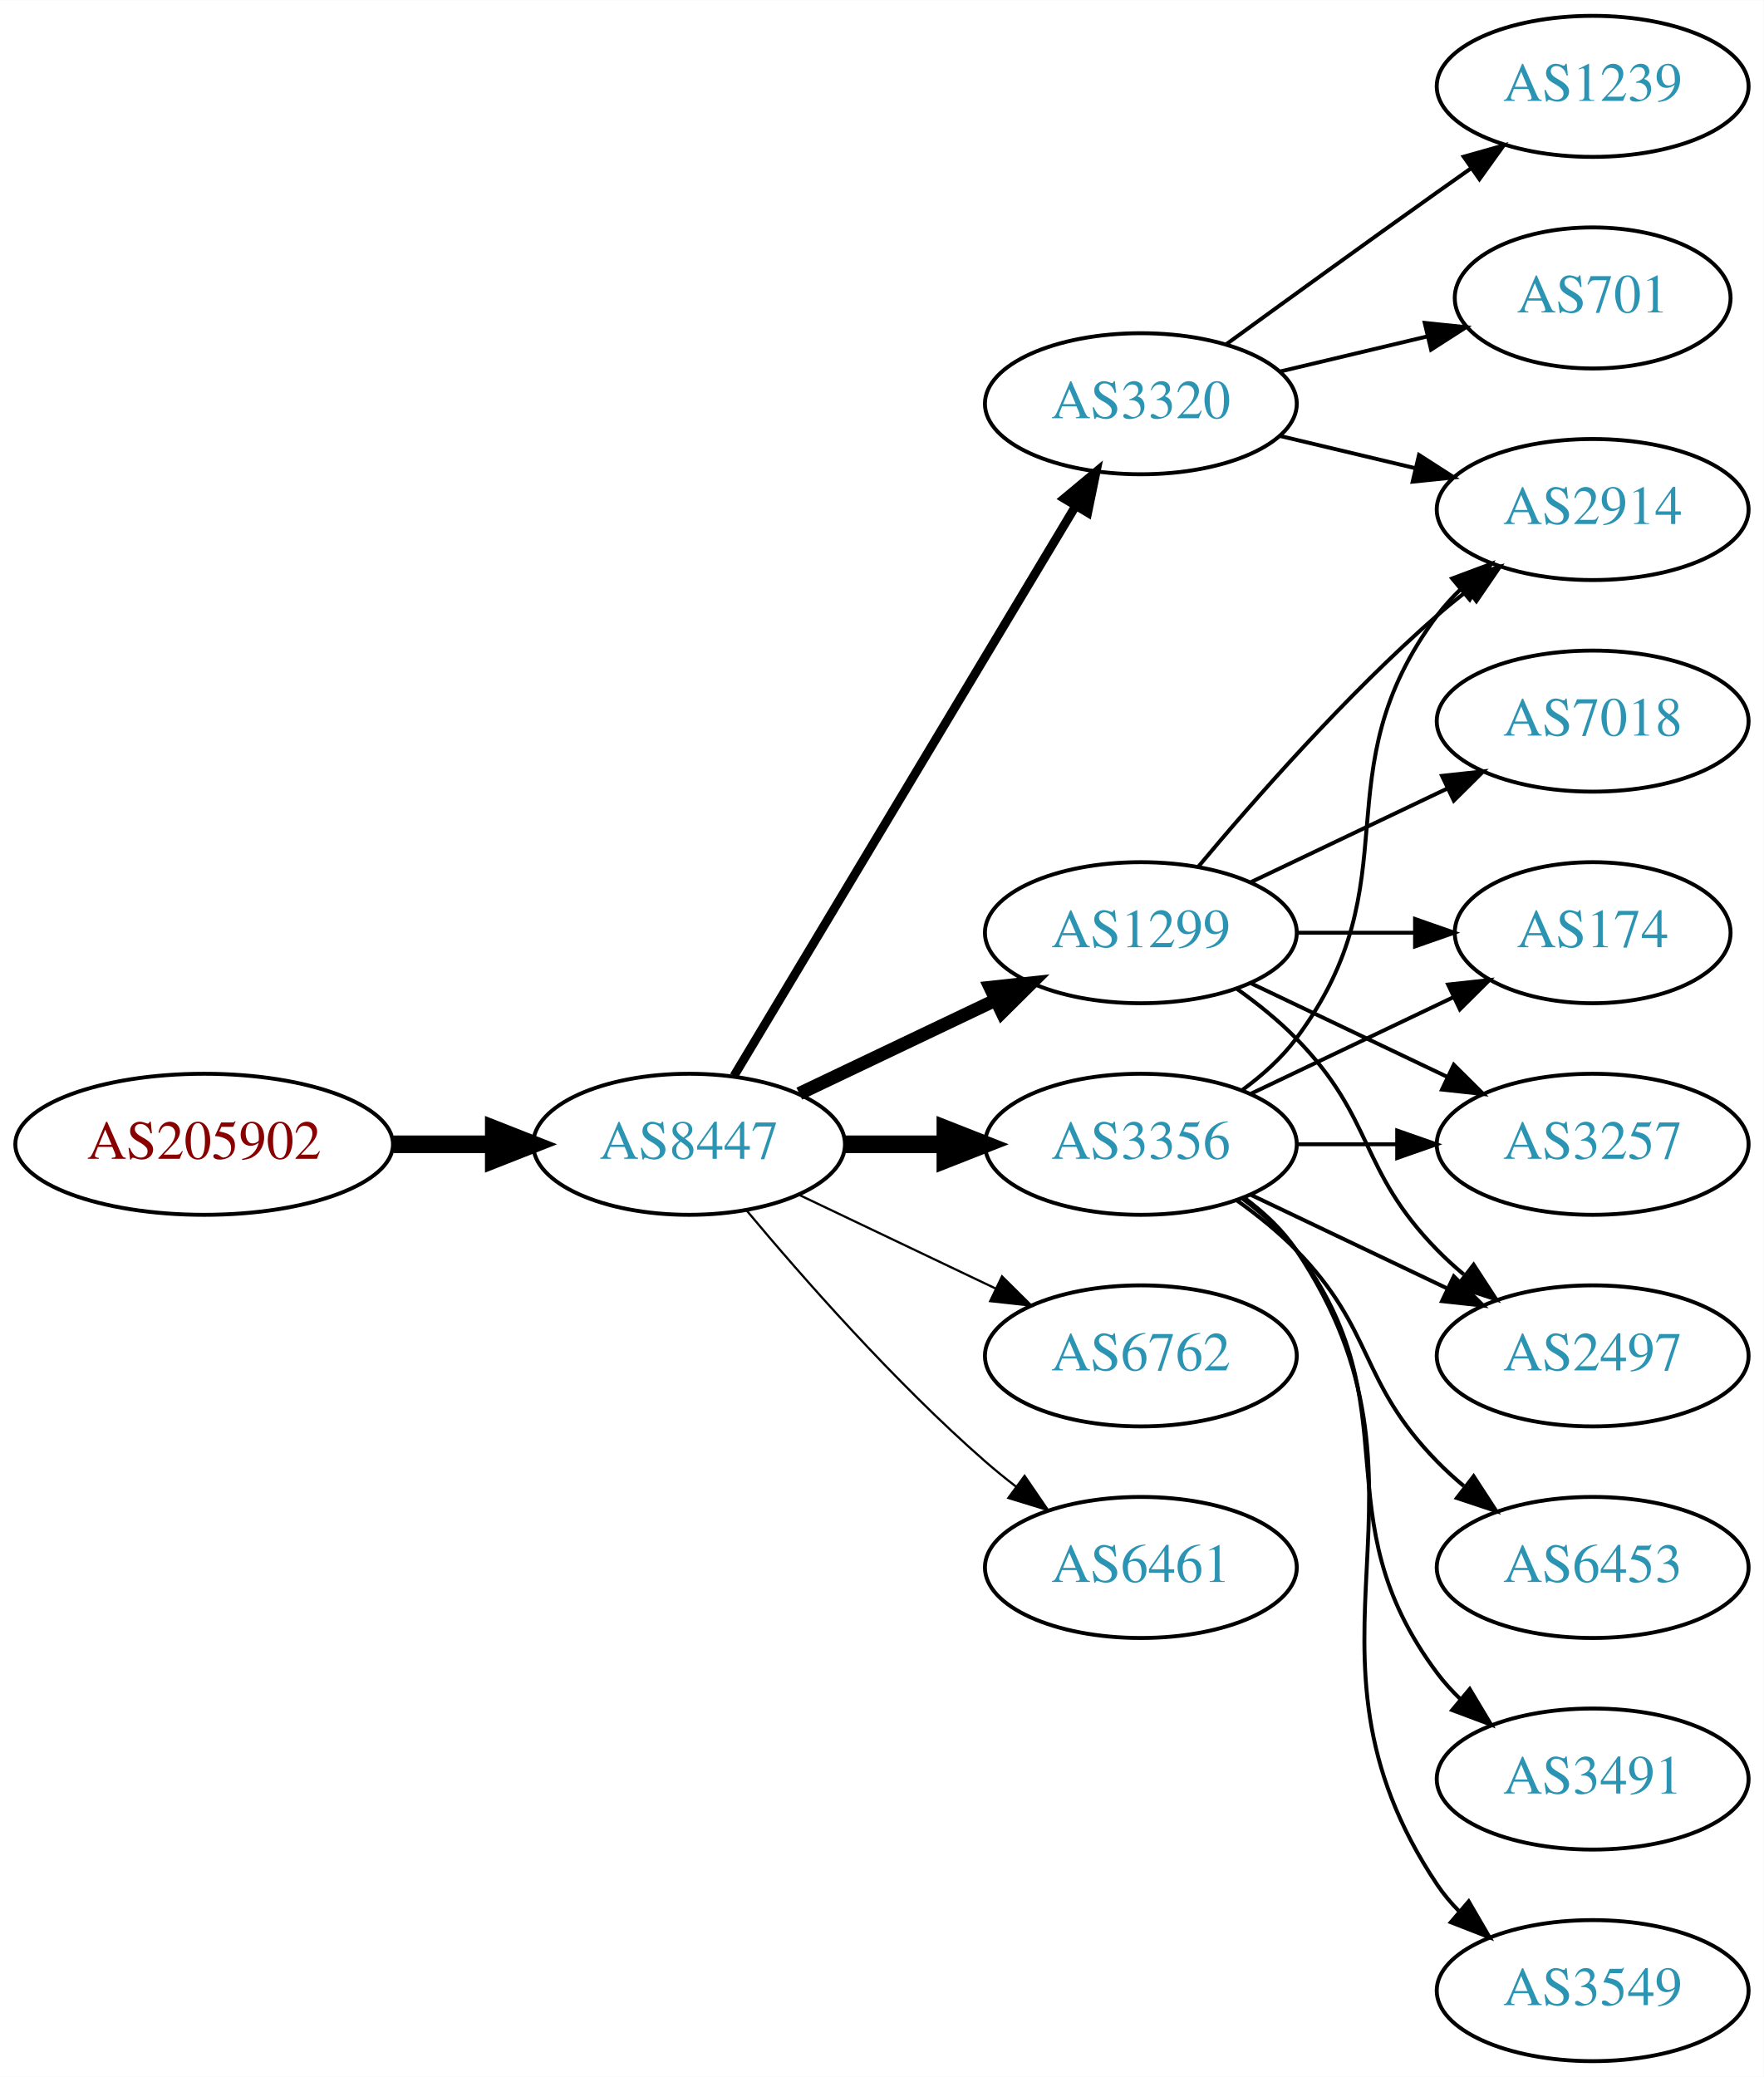
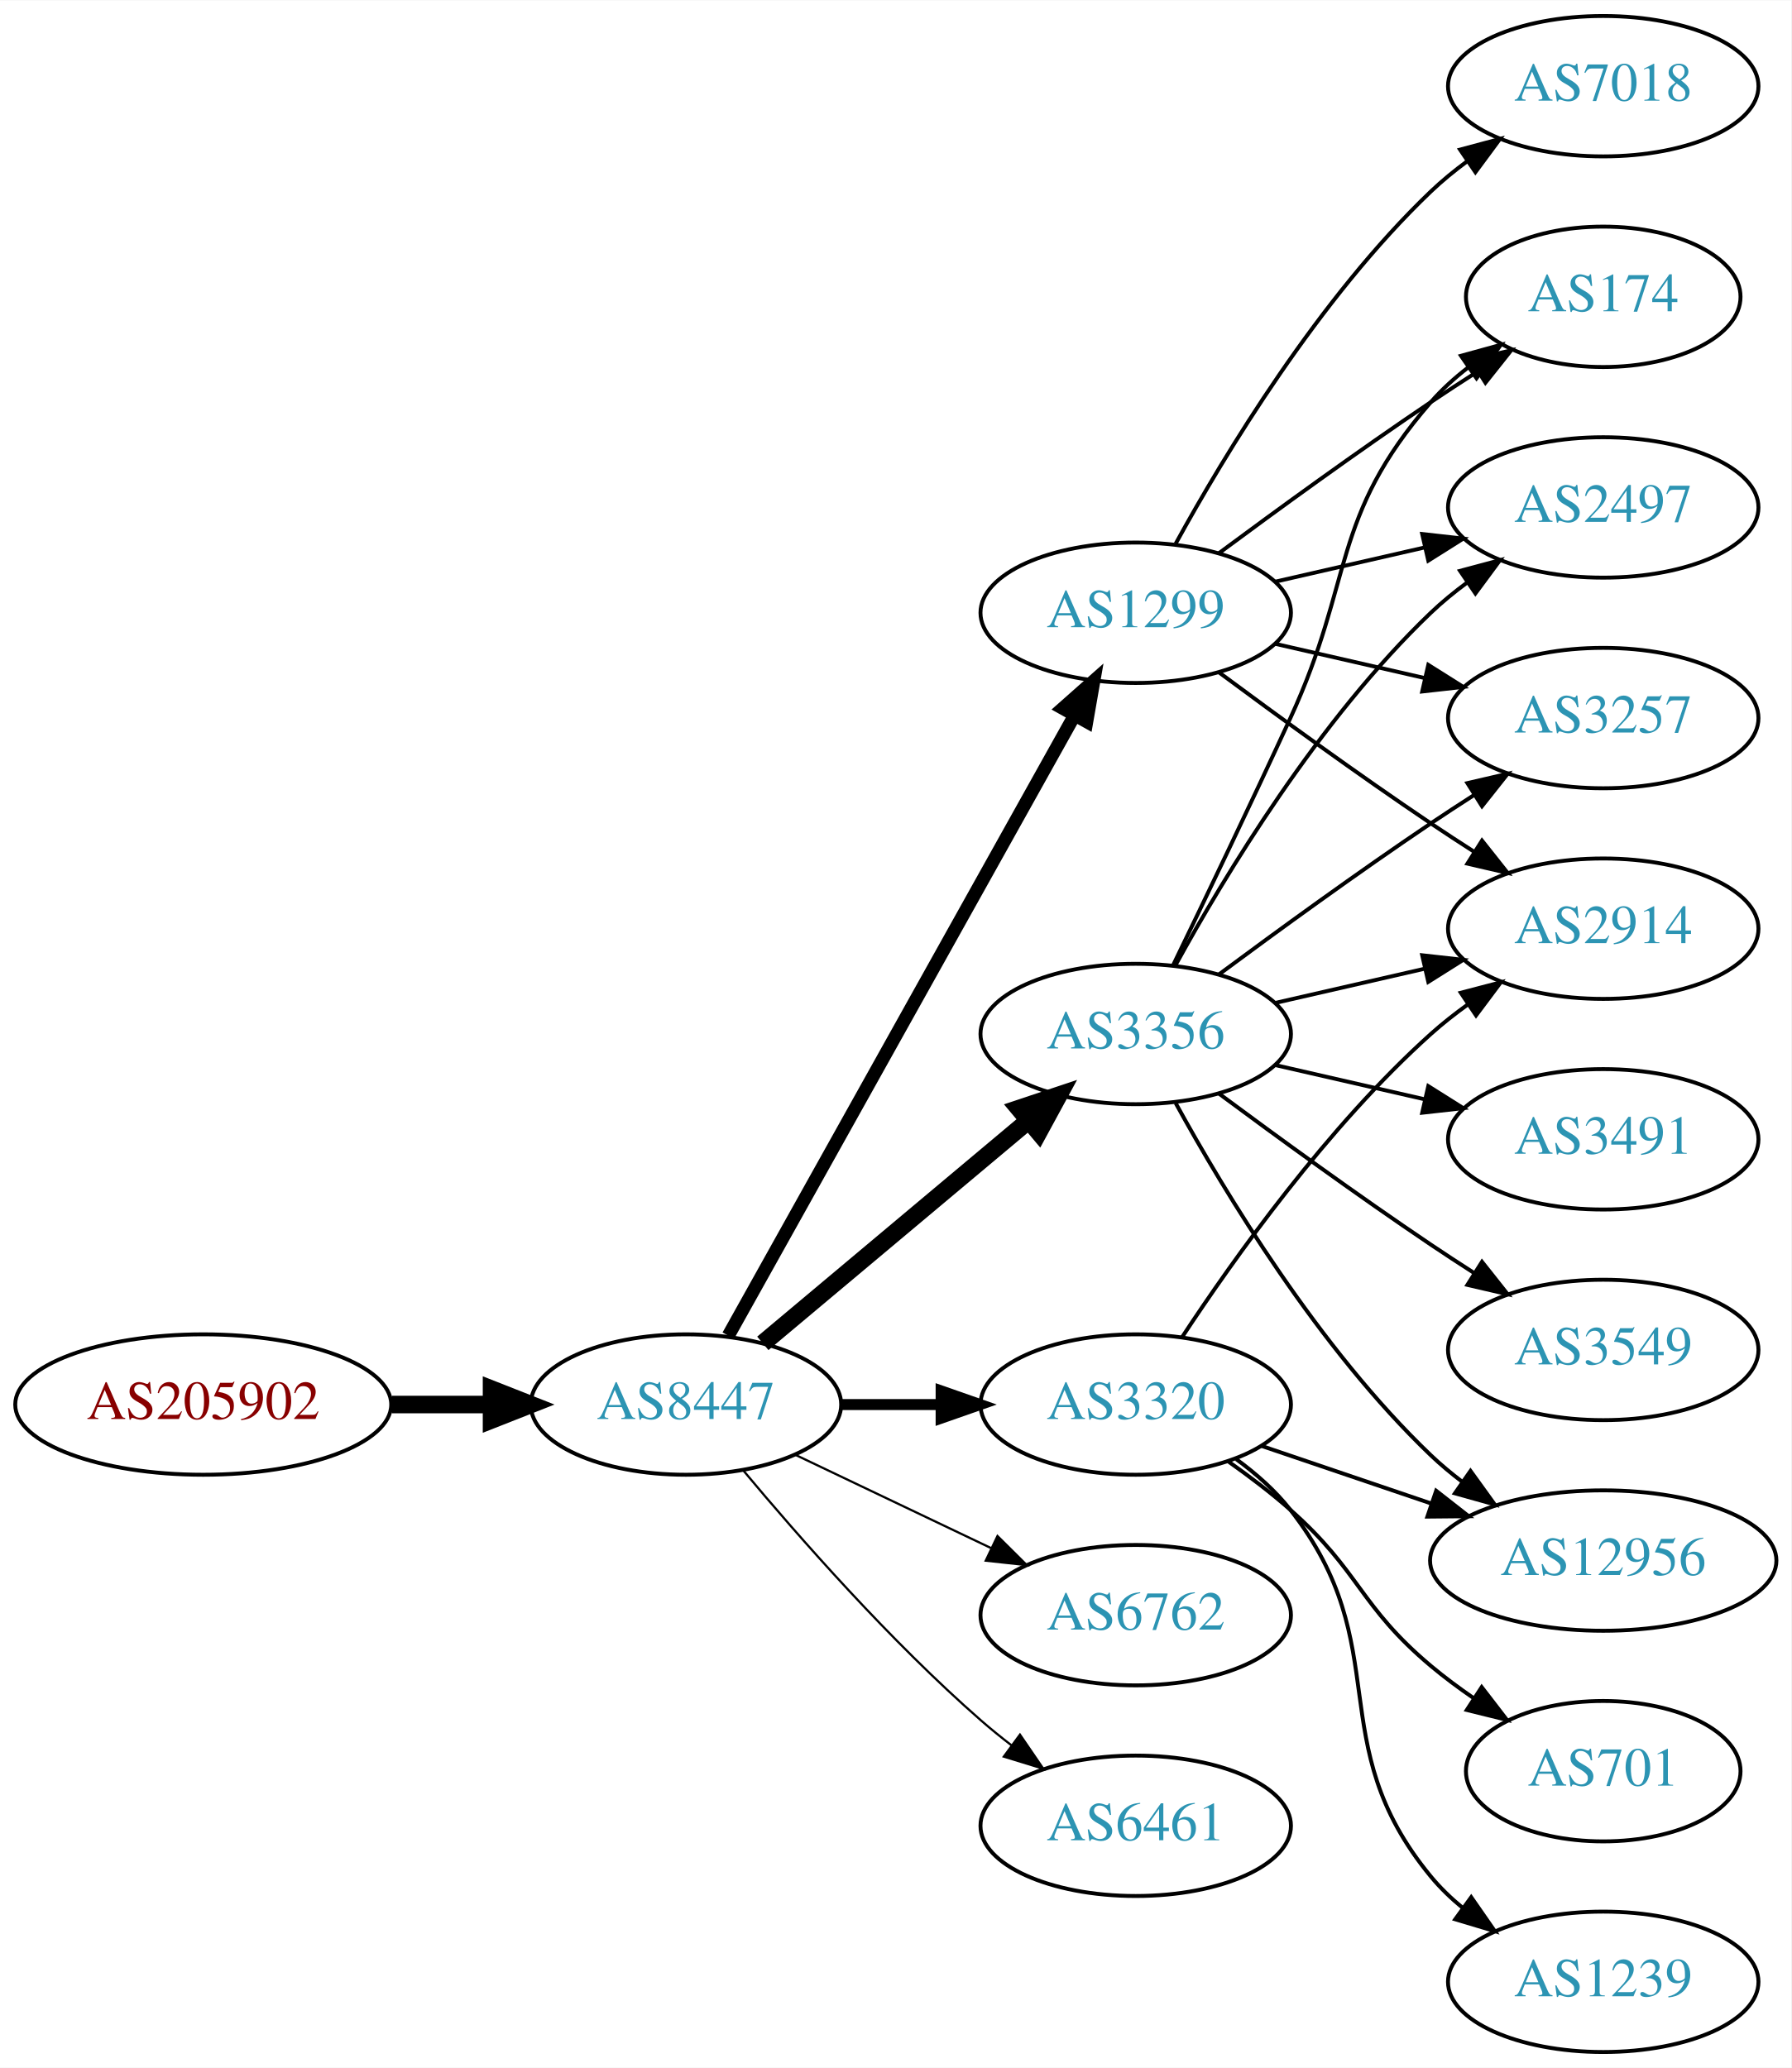
- <svg xmlns="http://www.w3.org/2000/svg" xmlns:xlink="http://www.w3.org/1999/xlink" width="450pt" height="530pt" viewBox="0.00 0.00 450.07 530.00">
+ <svg xmlns="http://www.w3.org/2000/svg" xmlns:xlink="http://www.w3.org/1999/xlink" width="459pt" height="530pt" viewBox="0.00 0.00 459.17 530.00">
  <g id="graph0" class="graph" transform="scale(1 1) rotate(0) translate(4 526)">
-     <polygon fill="white" stroke="none" points="-4,4 -4,-526 446.07,-526 446.07,4 -4,4" />
+     <polygon fill="white" stroke="none" points="-4,4 -4,-526 455.17,-526 455.17,4 -4,4" />
    <g id="node1" class="node">
      <g id="a_node1">
        <a xlink:href="/asn/205902" xlink:title="AS205902 ~ Alu Koenig Stahl GmbH [AT]">
-           <ellipse fill="#ffffff" stroke="black" cx="48.096" cy="-234" rx="48.192" ry="18" />
-           <text text-anchor="middle" x="48.096" y="-230.3" font-family="Times,serif" font-size="14.00" fill="#880000">AS205902</text>
+           <ellipse fill="#ffffff" stroke="black" cx="48.096" cy="-166" rx="48.192" ry="18" />
+           <text text-anchor="middle" x="48.096" y="-162.3" font-family="Times,serif" font-size="14.00" fill="#880000">AS205902</text>
        </a>
      </g>
    </g>
    <g id="node2" class="node">
      <g id="a_node2">
        <a xlink:href="/asn/8447" xlink:title="AS8447 ~ A1 Telekom Austria AG [AT]">
-           <ellipse fill="#ffffff" stroke="black" cx="171.838" cy="-234" rx="39.794" ry="18" />
-           <text text-anchor="middle" x="171.838" y="-230.3" font-family="Times,serif" font-size="14.00" fill="#2c94b3">AS8447</text>
+           <ellipse fill="#ffffff" stroke="black" cx="171.838" cy="-166" rx="39.794" ry="18" />
+           <text text-anchor="middle" x="171.838" y="-162.3" font-family="Times,serif" font-size="14.00" fill="#2c94b3">AS8447</text>
        </a>
      </g>
    </g>
    <g id="edge1" class="edge">
-       <path fill="none" stroke="black" stroke-width="4.5" d="M96.513,-234C104.867,-234 113.577,-234 121.969,-234" />
-       <polygon fill="black" stroke="black" stroke-width="4.5" points="122.004,-237.938 132.004,-234 122.004,-230.063 122.004,-237.938" />
+       <path fill="none" stroke="black" stroke-width="4.5" d="M96.513,-166C104.867,-166 113.577,-166 121.969,-166" />
+       <polygon fill="black" stroke="black" stroke-width="4.5" points="122.004,-169.938 132.004,-166 122.004,-162.063 122.004,-169.938" />
    </g>
    <g id="node3" class="node">
      <g id="a_node3">
-         <a xlink:href="/asn/3356" xlink:title="AS3356 ~ Level 3 Parent, LLC [US]">
-           <ellipse fill="#ffffff" stroke="black" cx="287.131" cy="-234" rx="39.794" ry="18" />
-           <text text-anchor="middle" x="287.131" y="-230.3" font-family="Times,serif" font-size="14.00" fill="#2c94b3">AS3356</text>
+         <a xlink:href="/asn/3320" xlink:title="AS3320 ~ DTAG [DE]">
+           <ellipse fill="#ffffff" stroke="black" cx="287.131" cy="-166" rx="39.794" ry="18" />
+           <text text-anchor="middle" x="287.131" y="-162.3" font-family="Times,serif" font-size="14.00" fill="#2c94b3">AS3320</text>
        </a>
      </g>
    </g>
    <g id="edge2" class="edge">
-       <path fill="none" stroke="black" stroke-width="4.5" d="M211.51,-234C219.713,-234 228.477,-234 237.009,-234" />
-       <polygon fill="black" stroke="black" stroke-width="4.5" points="237.248,-237.938 247.248,-234 237.248,-230.063 237.248,-237.938" />
+       <path fill="none" stroke="black" stroke-width="2.812" d="M211.51,-166C219.713,-166 228.477,-166 237.009,-166" />
+       <polygon fill="black" stroke="black" stroke-width="2.812" points="237.248,-169.5 247.248,-166 237.248,-162.5 237.248,-169.5" />
    </g>
    <g id="node4" class="node">
      <g id="a_node4">
        <a xlink:href="/asn/1299" xlink:title="AS1299 ~ Telia Carrier [EU]">
-           <ellipse fill="#ffffff" stroke="black" cx="287.131" cy="-288" rx="39.794" ry="18" />
-           <text text-anchor="middle" x="287.131" y="-284.3" font-family="Times,serif" font-size="14.00" fill="#2c94b3">AS1299</text>
+           <ellipse fill="#ffffff" stroke="black" cx="287.131" cy="-369" rx="39.794" ry="18" />
+           <text text-anchor="middle" x="287.131" y="-365.3" font-family="Times,serif" font-size="14.00" fill="#2c94b3">AS1299</text>
        </a>
      </g>
    </g>
    <g id="edge3" class="edge">
-       <path fill="none" stroke="black" stroke-width="3.375" d="M199.974,-246.934C214.968,-254.081 233.789,-263.052 250.013,-270.785" />
-       <polygon fill="black" stroke="black" stroke-width="3.375" points="248.683,-274.028 259.216,-275.171 251.695,-267.709 248.683,-274.028" />
+       <path fill="none" stroke="black" stroke-width="3.375" d="M182.694,-183.66C202.664,-219.442 247.992,-300.661 271.451,-342.697" />
+       <polygon fill="black" stroke="black" stroke-width="3.375" points="268.449,-344.499 276.379,-351.526 274.561,-341.088 268.449,-344.499" />
    </g>
    <g id="node5" class="node">
      <g id="a_node5">
-         <a xlink:href="/asn/6762" xlink:title="AS6762 ~ TELECOM ITALIA SPARKLE S.p.A. [IT]">
-           <ellipse fill="#ffffff" stroke="black" cx="287.131" cy="-180" rx="39.794" ry="18" />
-           <text text-anchor="middle" x="287.131" y="-176.3" font-family="Times,serif" font-size="14.00" fill="#2c94b3">AS6762</text>
+         <a xlink:href="/asn/3356" xlink:title="AS3356 ~ Level 3 Parent, LLC [US]">
+           <ellipse fill="#ffffff" stroke="black" cx="287.131" cy="-261" rx="39.794" ry="18" />
+           <text text-anchor="middle" x="287.131" y="-257.3" font-family="Times,serif" font-size="14.00" fill="#2c94b3">AS3356</text>
        </a>
      </g>
    </g>
    <g id="edge4" class="edge">
-       <path fill="none" stroke="black" stroke-width="0.562" d="M199.974,-221.066C214.968,-213.919 233.789,-204.948 250.013,-197.215" />
-       <polygon fill="black" stroke="black" stroke-width="0.562" points="251.695,-200.291 259.216,-192.829 248.683,-193.972 251.695,-200.291" />
+       <path fill="none" stroke="black" stroke-width="4.5" d="M191.546,-181.687C210.077,-197.227 238.634,-221.172 259.523,-238.689" />
+       <polygon fill="black" stroke="black" stroke-width="4.5" points="257.203,-241.881 267.395,-245.289 262.262,-235.847 257.203,-241.881" />
    </g>
    <g id="node6" class="node">
      <g id="a_node6">
-         <a xlink:href="/asn/3320" xlink:title="AS3320 ~ DTAG [DE]">
-           <ellipse fill="#ffffff" stroke="black" cx="287.131" cy="-423" rx="39.794" ry="18" />
-           <text text-anchor="middle" x="287.131" y="-419.3" font-family="Times,serif" font-size="14.00" fill="#2c94b3">AS3320</text>
+         <a xlink:href="/asn/6762" xlink:title="AS6762 ~ TELECOM ITALIA SPARKLE S.p.A. [IT]">
+           <ellipse fill="#ffffff" stroke="black" cx="287.131" cy="-112" rx="39.794" ry="18" />
+           <text text-anchor="middle" x="287.131" y="-108.3" font-family="Times,serif" font-size="14.00" fill="#2c94b3">AS6762</text>
        </a>
      </g>
    </g>
    <g id="edge5" class="edge">
-       <path fill="none" stroke="black" stroke-width="2.25" d="M183.293,-251.442C203.274,-284.775 246.98,-357.686 270.465,-396.866" />
-       <polygon fill="black" stroke="black" stroke-width="2.25" points="267.558,-398.823 275.701,-405.6 273.561,-395.224 267.558,-398.823" />
+       <path fill="none" stroke="black" stroke-width="0.562" d="M199.974,-153.066C214.968,-145.919 233.789,-136.948 250.013,-129.215" />
+       <polygon fill="black" stroke="black" stroke-width="0.562" points="251.695,-132.291 259.216,-124.829 248.683,-125.972 251.695,-132.291" />
    </g>
    <g id="node7" class="node">
      <g id="a_node7">
        <a xlink:href="/asn/6461" xlink:title="AS6461 ~ Zayo Bandwidth [US]">
-           <ellipse fill="#ffffff" stroke="black" cx="287.131" cy="-126" rx="39.794" ry="18" />
-           <text text-anchor="middle" x="287.131" y="-122.3" font-family="Times,serif" font-size="14.00" fill="#2c94b3">AS6461</text>
+           <ellipse fill="#ffffff" stroke="black" cx="287.131" cy="-58" rx="39.794" ry="18" />
+           <text text-anchor="middle" x="287.131" y="-54.3" font-family="Times,serif" font-size="14.00" fill="#2c94b3">AS6461</text>
        </a>
      </g>
    </g>
    <g id="edge6" class="edge">
-       <path fill="none" stroke="black" stroke-width="0.562" d="M186.468,-217.183C200.751,-200.071 224.297,-173.255 247.484,-153 249.95,-150.846 252.589,-148.706 255.286,-146.628" />
-       <polygon fill="black" stroke="black" stroke-width="0.562" points="257.459,-149.375 263.44,-140.63 253.311,-143.736 257.459,-149.375" />
+       <path fill="none" stroke="black" stroke-width="0.562" d="M186.468,-149.183C200.751,-132.071 224.297,-105.255 247.484,-85 249.95,-82.846 252.589,-80.706 255.286,-78.628" />
+       <polygon fill="black" stroke="black" stroke-width="0.562" points="257.459,-81.375 263.44,-72.63 253.311,-75.736 257.459,-81.375" />
    </g>
    <g id="node8" class="node">
      <g id="a_node8">
-         <a xlink:href="/asn/174" xlink:title="AS174 ~ Cogent Communications [US]">
-           <ellipse fill="#ffffff" stroke="black" cx="402.424" cy="-288" rx="35.194" ry="18" />
-           <text text-anchor="middle" x="402.424" y="-284.3" font-family="Times,serif" font-size="14.00" fill="#2c94b3">AS174</text>
+         <a xlink:href="/asn/2914" xlink:title="AS2914 ~ NTT America, Inc. [US]">
+           <ellipse fill="#ffffff" stroke="black" cx="406.973" cy="-288" rx="39.794" ry="18" />
+           <text text-anchor="middle" x="406.973" y="-284.3" font-family="Times,serif" font-size="14.00" fill="#2c94b3">AS2914</text>
        </a>
      </g>
    </g>
    <g id="edge7" class="edge">
-       <path fill="none" stroke="black" d="M315.267,-246.934C330.699,-254.29 350.185,-263.577 366.72,-271.459" />
-       <polygon fill="black" stroke="black" points="365.529,-274.768 376.062,-275.911 368.54,-268.449 365.529,-274.768" />
+       <path fill="none" stroke="black" d="M298.997,-183.252C312.32,-203.5 336.403,-237.315 362.777,-261 365.728,-263.65 368.971,-266.2 372.312,-268.604" />
+       <polygon fill="black" stroke="black" points="370.46,-271.576 380.712,-274.251 374.366,-265.767 370.46,-271.576" />
    </g>
    <g id="node9" class="node">
      <g id="a_node9">
-         <a xlink:href="/asn/2914" xlink:title="AS2914 ~ NTT America, Inc. [US]">
-           <ellipse fill="#ffffff" stroke="black" cx="402.424" cy="-396" rx="39.794" ry="18" />
-           <text text-anchor="middle" x="402.424" y="-392.3" font-family="Times,serif" font-size="14.00" fill="#2c94b3">AS2914</text>
+         <a xlink:href="/asn/12956" xlink:title="AS12956 ~ TELXIUS [ES]">
+           <ellipse fill="#ffffff" stroke="black" cx="406.973" cy="-126" rx="44.393" ry="18" />
+           <text text-anchor="middle" x="406.973" y="-122.3" font-family="Times,serif" font-size="14.00" fill="#2c94b3">AS12956</text>
        </a>
      </g>
    </g>
    <g id="edge8" class="edge">
-       <path fill="none" stroke="black" d="M313.062,-247.882C318.138,-251.611 323.056,-256.016 326.777,-261 357.049,-301.542 332.506,-328.458 362.777,-369 364.522,-371.336 366.529,-373.545 368.693,-375.617" />
-       <polygon fill="black" stroke="black" points="366.57,-378.405 376.493,-382.118 371.052,-373.027 366.57,-378.405" />
+       <path fill="none" stroke="black" d="M319.401,-155.386C332.698,-150.872 348.423,-145.535 362.8,-140.655" />
+       <polygon fill="black" stroke="black" points="364.146,-143.894 372.49,-137.365 361.896,-137.265 364.146,-143.894" />
    </g>
    <g id="node10" class="node">
      <g id="a_node10">
-         <a xlink:href="/asn/3257" xlink:title="AS3257 ~ GTT [DE]">
-           <ellipse fill="#ffffff" stroke="black" cx="402.424" cy="-234" rx="39.794" ry="18" />
-           <text text-anchor="middle" x="402.424" y="-230.3" font-family="Times,serif" font-size="14.00" fill="#2c94b3">AS3257</text>
+         <a xlink:href="/asn/701" xlink:title="AS701 ~ UUNET [US]">
+           <ellipse fill="#ffffff" stroke="black" cx="406.973" cy="-72" rx="35.194" ry="18" />
+           <text text-anchor="middle" x="406.973" y="-68.3" font-family="Times,serif" font-size="14.00" fill="#2c94b3">AS701</text>
        </a>
      </g>
    </g>
    <g id="edge9" class="edge">
-       <path fill="none" stroke="black" d="M326.803,-234C335.006,-234 343.77,-234 352.302,-234" />
-       <polygon fill="black" stroke="black" points="352.541,-237.5 362.541,-234 352.541,-230.5 352.541,-237.5" />
+       <path fill="none" stroke="black" d="M310.858,-151.411C316.258,-147.6 321.872,-143.337 326.777,-139 344.697,-123.159 344.458,-114.377 362.777,-99 366.224,-96.107 370.006,-93.298 373.855,-90.653" />
+       <polygon fill="black" stroke="black" points="375.818,-93.552 382.282,-85.157 371.994,-87.688 375.818,-93.552" />
    </g>
    <g id="node11" class="node">
      <g id="a_node11">
-         <a xlink:href="/asn/6453" xlink:title="AS6453 ~ TATA COMMUNICATIONS (AMERICA) INC [US]">
-           <ellipse fill="#ffffff" stroke="black" cx="402.424" cy="-126" rx="39.794" ry="18" />
-           <text text-anchor="middle" x="402.424" y="-122.3" font-family="Times,serif" font-size="14.00" fill="#2c94b3">AS6453</text>
+         <a xlink:href="/asn/1239" xlink:title="AS1239 ~ Sprint [US]">
+           <ellipse fill="#ffffff" stroke="black" cx="406.973" cy="-18" rx="39.794" ry="18" />
+           <text text-anchor="middle" x="406.973" y="-14.3" font-family="Times,serif" font-size="14.00" fill="#2c94b3">AS1239</text>
        </a>
      </g>
    </g>
    <g id="edge10" class="edge">
-       <path fill="none" stroke="black" d="M311.725,-219.611C316.981,-215.852 322.313,-211.563 326.777,-207 346.95,-186.383 342.605,-173.617 362.777,-153 364.87,-150.861 367.154,-148.782 369.53,-146.79" />
-       <polygon fill="black" stroke="black" points="372.049,-149.268 377.83,-140.389 367.774,-143.725 372.049,-149.268" />
+       <path fill="none" stroke="black" d="M312.9,-151.995C317.985,-148.272 322.947,-143.901 326.777,-139 354.325,-103.751 334.337,-79.533 362.777,-45 365.167,-42.099 367.953,-39.416 370.94,-36.961" />
+       <polygon fill="black" stroke="black" points="373.13,-39.696 379.174,-30.994 369.023,-34.028 373.13,-39.696" />
+     </g>
+     <g id="edge11" class="edge">
+       <path fill="none" stroke="black" d="M308.461,-353.723C323.324,-342.696 344.068,-327.593 362.777,-315 366.326,-312.611 370.077,-310.161 373.825,-307.758" />
+       <polygon fill="black" stroke="black" points="375.893,-310.591 382.474,-302.288 372.151,-304.675 375.893,-310.591" />
    </g>
    <g id="node12" class="node">
      <g id="a_node12">
-         <a xlink:href="/asn/3491" xlink:title="AS3491 ~ PCCW Global, Inc. [US]">
-           <ellipse fill="#ffffff" stroke="black" cx="402.424" cy="-72" rx="39.794" ry="18" />
-           <text text-anchor="middle" x="402.424" y="-68.3" font-family="Times,serif" font-size="14.00" fill="#2c94b3">AS3491</text>
-         </a>
-       </g>
-     </g>
-     <g id="edge11" class="edge">
-       <path fill="none" stroke="black" d="M313.062,-220.118C318.138,-216.389 323.056,-211.984 326.777,-207 357.049,-166.458 332.506,-139.542 362.777,-99 364.522,-96.664 366.529,-94.455 368.693,-92.383" />
-       <polygon fill="black" stroke="black" points="371.052,-94.973 376.493,-85.882 366.57,-89.595 371.052,-94.973" />
+         <a xlink:href="/asn/7018" xlink:title="AS7018 ~ AT&amp;T Services, Inc. [US]">
+           <ellipse fill="#ffffff" stroke="black" cx="406.973" cy="-504" rx="39.794" ry="18" />
+           <text text-anchor="middle" x="406.973" y="-500.3" font-family="Times,serif" font-size="14.00" fill="#2c94b3">AS7018</text>
+         </a>
+       </g>
+     </g>
+     <g id="edge12" class="edge">
+       <path fill="none" stroke="black" d="M297.372,-386.713C309.918,-409.561 334.095,-449.611 362.777,-477 365.646,-479.739 368.834,-482.347 372.144,-484.785" />
+       <polygon fill="black" stroke="black" points="370.267,-487.742 380.503,-490.477 374.207,-481.956 370.267,-487.742" />
    </g>
    <g id="node13" class="node">
      <g id="a_node13">
-         <a xlink:href="/asn/2497" xlink:title="AS2497 ~ Internet Initiative Japan Inc. [JP]">
-           <ellipse fill="#ffffff" stroke="black" cx="402.424" cy="-180" rx="39.794" ry="18" />
-           <text text-anchor="middle" x="402.424" y="-176.3" font-family="Times,serif" font-size="14.00" fill="#2c94b3">AS2497</text>
-         </a>
-       </g>
-     </g>
-     <g id="edge12" class="edge">
-       <path fill="none" stroke="black" d="M315.267,-221.066C330.261,-213.919 349.082,-204.948 365.306,-197.215" />
-       <polygon fill="black" stroke="black" points="366.988,-200.291 374.509,-192.829 363.976,-193.972 366.988,-200.291" />
+         <a xlink:href="/asn/174" xlink:title="AS174 ~ Cogent Communications [US]">
+           <ellipse fill="#ffffff" stroke="black" cx="406.973" cy="-450" rx="35.194" ry="18" />
+           <text text-anchor="middle" x="406.973" y="-446.3" font-family="Times,serif" font-size="14.00" fill="#2c94b3">AS174</text>
+         </a>
+       </g>
+     </g>
+     <g id="edge13" class="edge">
+       <path fill="none" stroke="black" d="M308.461,-384.277C323.324,-395.304 344.068,-410.407 362.777,-423 366.595,-425.569 370.645,-428.21 374.675,-430.786" />
+       <polygon fill="black" stroke="black" points="373.044,-433.895 383.369,-436.271 376.779,-427.975 373.044,-433.895" />
    </g>
    <g id="node14" class="node">
      <g id="a_node14">
-         <a xlink:href="/asn/3549" xlink:title="AS3549 ~ Level 3 Parent, LLC [US]">
-           <ellipse fill="#ffffff" stroke="black" cx="402.424" cy="-18" rx="39.794" ry="18" />
-           <text text-anchor="middle" x="402.424" y="-14.3" font-family="Times,serif" font-size="14.00" fill="#2c94b3">AS3549</text>
-         </a>
-       </g>
-     </g>
-     <g id="edge13" class="edge">
-       <path fill="none" stroke="black" d="M313.45,-220.393C318.506,-216.649 323.318,-212.169 326.777,-207 367.802,-145.706 321.753,-106.294 362.777,-45 364.399,-42.577 366.318,-40.305 368.42,-38.19" />
-       <polygon fill="black" stroke="black" points="370.787,-40.771 376.105,-31.607 366.233,-35.454 370.787,-40.771" />
+         <a xlink:href="/asn/2497" xlink:title="AS2497 ~ Internet Initiative Japan Inc. [JP]">
+           <ellipse fill="#ffffff" stroke="black" cx="406.973" cy="-396" rx="39.794" ry="18" />
+           <text text-anchor="middle" x="406.973" y="-392.3" font-family="Times,serif" font-size="14.00" fill="#2c94b3">AS2497</text>
+         </a>
+       </g>
    </g>
    <g id="edge14" class="edge">
-       <path fill="none" stroke="black" d="M326.803,-288C336.508,-288 346.999,-288 356.962,-288" />
-       <polygon fill="black" stroke="black" points="357.098,-291.5 367.098,-288 357.098,-284.5 357.098,-291.5" />
-     </g>
-     <g id="edge18" class="edge">
-       <path fill="none" stroke="black" d="M301.761,-304.817C316.044,-321.929 339.59,-348.745 362.777,-369 365.243,-371.154 367.882,-373.294 370.579,-375.372" />
-       <polygon fill="black" stroke="black" points="368.604,-378.264 378.733,-381.37 372.752,-372.625 368.604,-378.264" />
-     </g>
-     <g id="edge16" class="edge">
-       <path fill="none" stroke="black" d="M315.267,-275.066C330.261,-267.919 349.082,-258.948 365.306,-251.215" />
-       <polygon fill="black" stroke="black" points="366.988,-254.291 374.509,-246.829 363.976,-247.972 366.988,-254.291" />
-     </g>
-     <g id="edge15" class="edge">
-       <path fill="none" stroke="black" d="M311.725,-273.611C316.981,-269.852 322.313,-265.563 326.777,-261 346.95,-240.383 342.605,-227.617 362.777,-207 364.87,-204.861 367.154,-202.782 369.53,-200.79" />
-       <polygon fill="black" stroke="black" points="372.049,-203.268 377.83,-194.389 367.774,-197.725 372.049,-203.268" />
+       <path fill="none" stroke="black" d="M322.85,-376.955C334.85,-379.704 348.471,-382.825 361.164,-385.733" />
+       <polygon fill="black" stroke="black" points="360.566,-389.187 371.095,-388.009 362.129,-382.364 360.566,-389.187" />
    </g>
    <g id="node15" class="node">
      <g id="a_node15">
-         <a xlink:href="/asn/7018" xlink:title="AS7018 ~ AT&amp;T Services, Inc. [US]">
-           <ellipse fill="#ffffff" stroke="black" cx="402.424" cy="-342" rx="39.794" ry="18" />
-           <text text-anchor="middle" x="402.424" y="-338.3" font-family="Times,serif" font-size="14.00" fill="#2c94b3">AS7018</text>
-         </a>
-       </g>
+         <a xlink:href="/asn/3257" xlink:title="AS3257 ~ GTT [DE]">
+           <ellipse fill="#ffffff" stroke="black" cx="406.973" cy="-342" rx="39.794" ry="18" />
+           <text text-anchor="middle" x="406.973" y="-338.3" font-family="Times,serif" font-size="14.00" fill="#2c94b3">AS3257</text>
+         </a>
+       </g>
+     </g>
+     <g id="edge15" class="edge">
+       <path fill="none" stroke="black" d="M322.85,-361.045C334.85,-358.296 348.471,-355.175 361.164,-352.267" />
+       <polygon fill="black" stroke="black" points="362.129,-355.636 371.095,-349.991 360.566,-348.813 362.129,-355.636" />
+     </g>
+     <g id="edge21" class="edge">
+       <path fill="none" stroke="black" d="M322.85,-268.955C334.85,-271.704 348.471,-274.825 361.164,-277.733" />
+       <polygon fill="black" stroke="black" points="360.566,-281.187 371.095,-280.009 362.129,-274.364 360.566,-281.187" />
+     </g>
+     <g id="edge16" class="edge">
+       <path fill="none" stroke="black" d="M297.372,-243.287C309.918,-220.439 334.095,-180.389 362.777,-153 365.284,-150.607 368.035,-148.313 370.898,-146.145" />
+       <polygon fill="black" stroke="black" points="372.949,-148.982 379.148,-140.39 368.944,-143.241 372.949,-148.982" />
    </g>
    <g id="edge17" class="edge">
-       <path fill="none" stroke="black" d="M315.267,-300.934C330.261,-308.081 349.082,-317.052 365.306,-324.785" />
-       <polygon fill="black" stroke="black" points="363.976,-328.028 374.509,-329.171 366.988,-321.709 363.976,-328.028" />
-     </g>
-     <g id="edge21" class="edge">
-       <path fill="none" stroke="black" d="M322.738,-414.752C333.609,-412.162 345.764,-409.265 357.206,-406.538" />
-       <polygon fill="black" stroke="black" points="358.112,-409.92 367.029,-404.197 356.49,-403.111 358.112,-409.92" />
+       <path fill="none" stroke="black" d="M296.712,-278.633C304.636,-294.998 316.672,-320.065 326.777,-342 343.261,-377.781 336.943,-393.258 362.777,-423 365.583,-426.23 368.87,-429.203 372.358,-431.902" />
+       <polygon fill="black" stroke="black" points="370.51,-434.879 380.725,-437.69 374.492,-429.122 370.51,-434.879" />
+     </g>
+     <g id="edge22" class="edge">
+       <path fill="none" stroke="black" d="M297.372,-278.713C309.918,-301.561 334.095,-341.611 362.777,-369 365.646,-371.739 368.834,-374.347 372.144,-376.785" />
+       <polygon fill="black" stroke="black" points="370.267,-379.742 380.503,-382.477 374.207,-373.956 370.267,-379.742" />
+     </g>
+     <g id="edge20" class="edge">
+       <path fill="none" stroke="black" d="M308.461,-276.277C323.324,-287.304 344.068,-302.407 362.777,-315 366.326,-317.389 370.077,-319.839 373.825,-322.242" />
+       <polygon fill="black" stroke="black" points="372.151,-325.325 382.474,-327.712 375.893,-319.409 372.151,-325.325" />
    </g>
    <g id="node16" class="node">
      <g id="a_node16">
-         <a xlink:href="/asn/1239" xlink:title="AS1239 ~ Sprint [US]">
-           <ellipse fill="#ffffff" stroke="black" cx="402.424" cy="-504" rx="39.794" ry="18" />
-           <text text-anchor="middle" x="402.424" y="-500.3" font-family="Times,serif" font-size="14.00" fill="#2c94b3">AS1239</text>
-         </a>
-       </g>
-     </g>
-     <g id="edge19" class="edge">
-       <path fill="none" stroke="black" d="M308.979,-438.222C323.913,-449.091 344.527,-464.025 362.777,-477 365.598,-479.005 368.541,-481.085 371.489,-483.159" />
-       <polygon fill="black" stroke="black" points="369.516,-486.05 379.714,-488.926 373.535,-480.319 369.516,-486.05" />
+         <a xlink:href="/asn/3549" xlink:title="AS3549 ~ Level 3 Parent, LLC [US]">
+           <ellipse fill="#ffffff" stroke="black" cx="406.973" cy="-180" rx="39.794" ry="18" />
+           <text text-anchor="middle" x="406.973" y="-176.3" font-family="Times,serif" font-size="14.00" fill="#2c94b3">AS3549</text>
+         </a>
+       </g>
+     </g>
+     <g id="edge18" class="edge">
+       <path fill="none" stroke="black" d="M308.461,-245.723C323.324,-234.696 344.068,-219.593 362.777,-207 366.326,-204.611 370.077,-202.161 373.825,-199.758" />
+       <polygon fill="black" stroke="black" points="375.893,-202.591 382.474,-194.288 372.151,-196.675 375.893,-202.591" />
    </g>
    <g id="node17" class="node">
      <g id="a_node17">
-         <a xlink:href="/asn/701" xlink:title="AS701 ~ UUNET [US]">
-           <ellipse fill="#ffffff" stroke="black" cx="402.424" cy="-450" rx="35.194" ry="18" />
-           <text text-anchor="middle" x="402.424" y="-446.3" font-family="Times,serif" font-size="14.00" fill="#2c94b3">AS701</text>
-         </a>
-       </g>
-     </g>
-     <g id="edge20" class="edge">
-       <path fill="none" stroke="black" d="M322.738,-431.248C334.533,-434.058 347.837,-437.229 360.105,-440.153" />
-       <polygon fill="black" stroke="black" points="359.571,-443.624 370.11,-442.537 361.194,-436.814 359.571,-443.624" />
+         <a xlink:href="/asn/3491" xlink:title="AS3491 ~ PCCW Global, Inc. [US]">
+           <ellipse fill="#ffffff" stroke="black" cx="406.973" cy="-234" rx="39.794" ry="18" />
+           <text text-anchor="middle" x="406.973" y="-230.3" font-family="Times,serif" font-size="14.00" fill="#2c94b3">AS3491</text>
+         </a>
+       </g>
+     </g>
+     <g id="edge19" class="edge">
+       <path fill="none" stroke="black" d="M322.85,-253.045C334.85,-250.296 348.471,-247.175 361.164,-244.267" />
+       <polygon fill="black" stroke="black" points="362.129,-247.636 371.095,-241.991 360.566,-240.813 362.129,-247.636" />
    </g>
  </g>
</svg>
